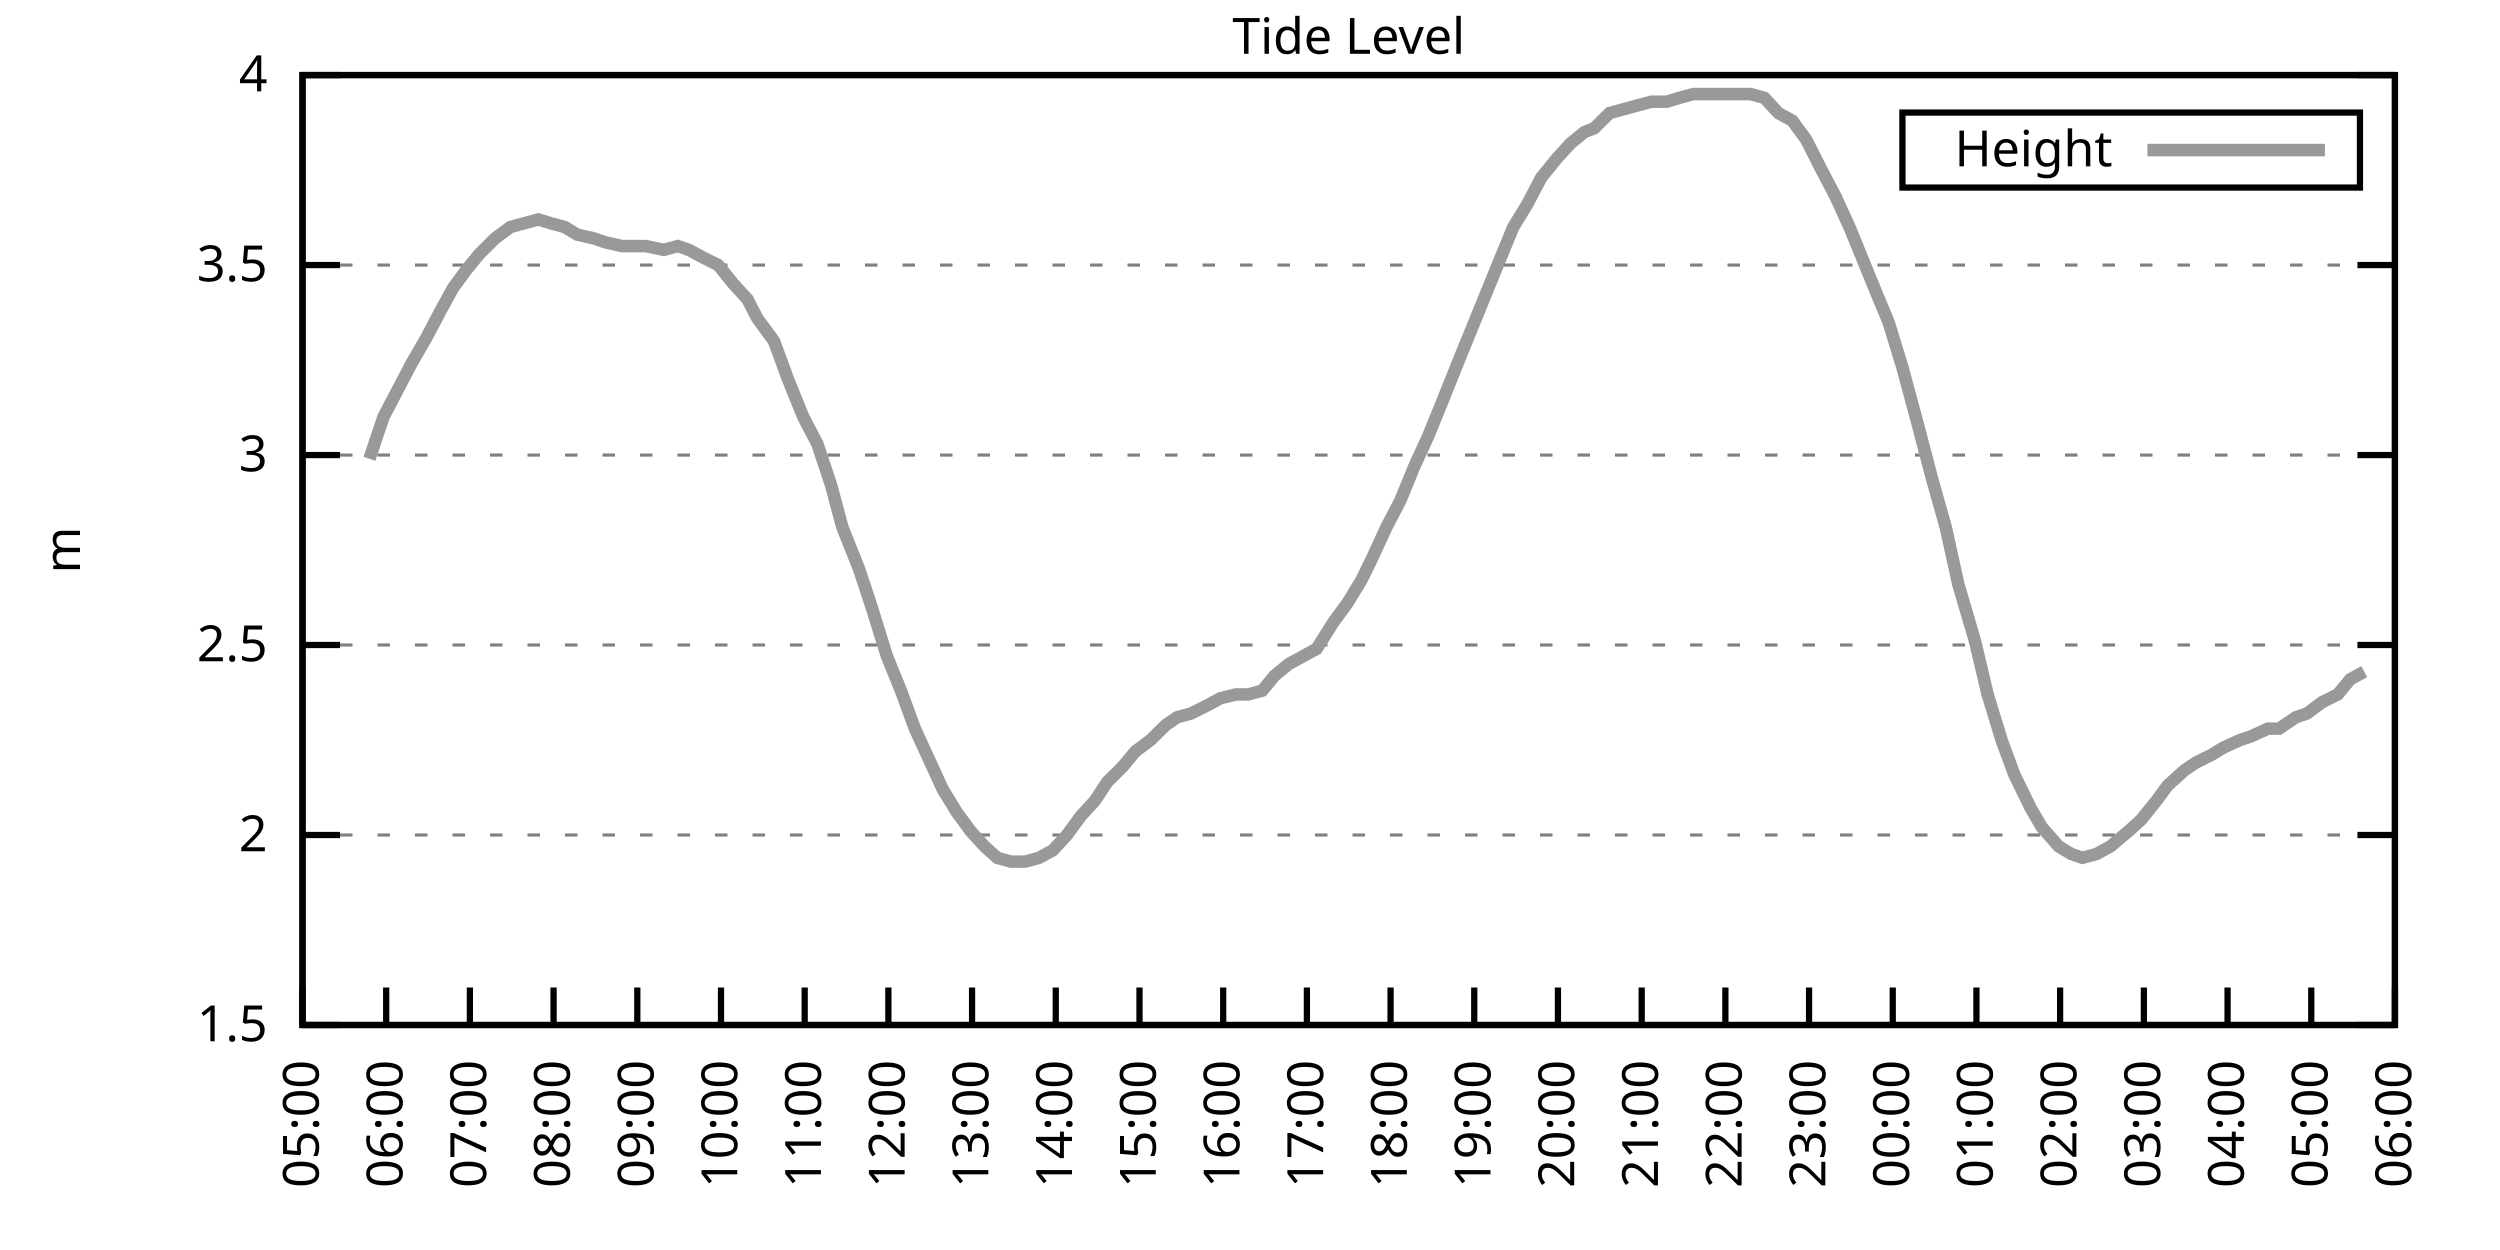
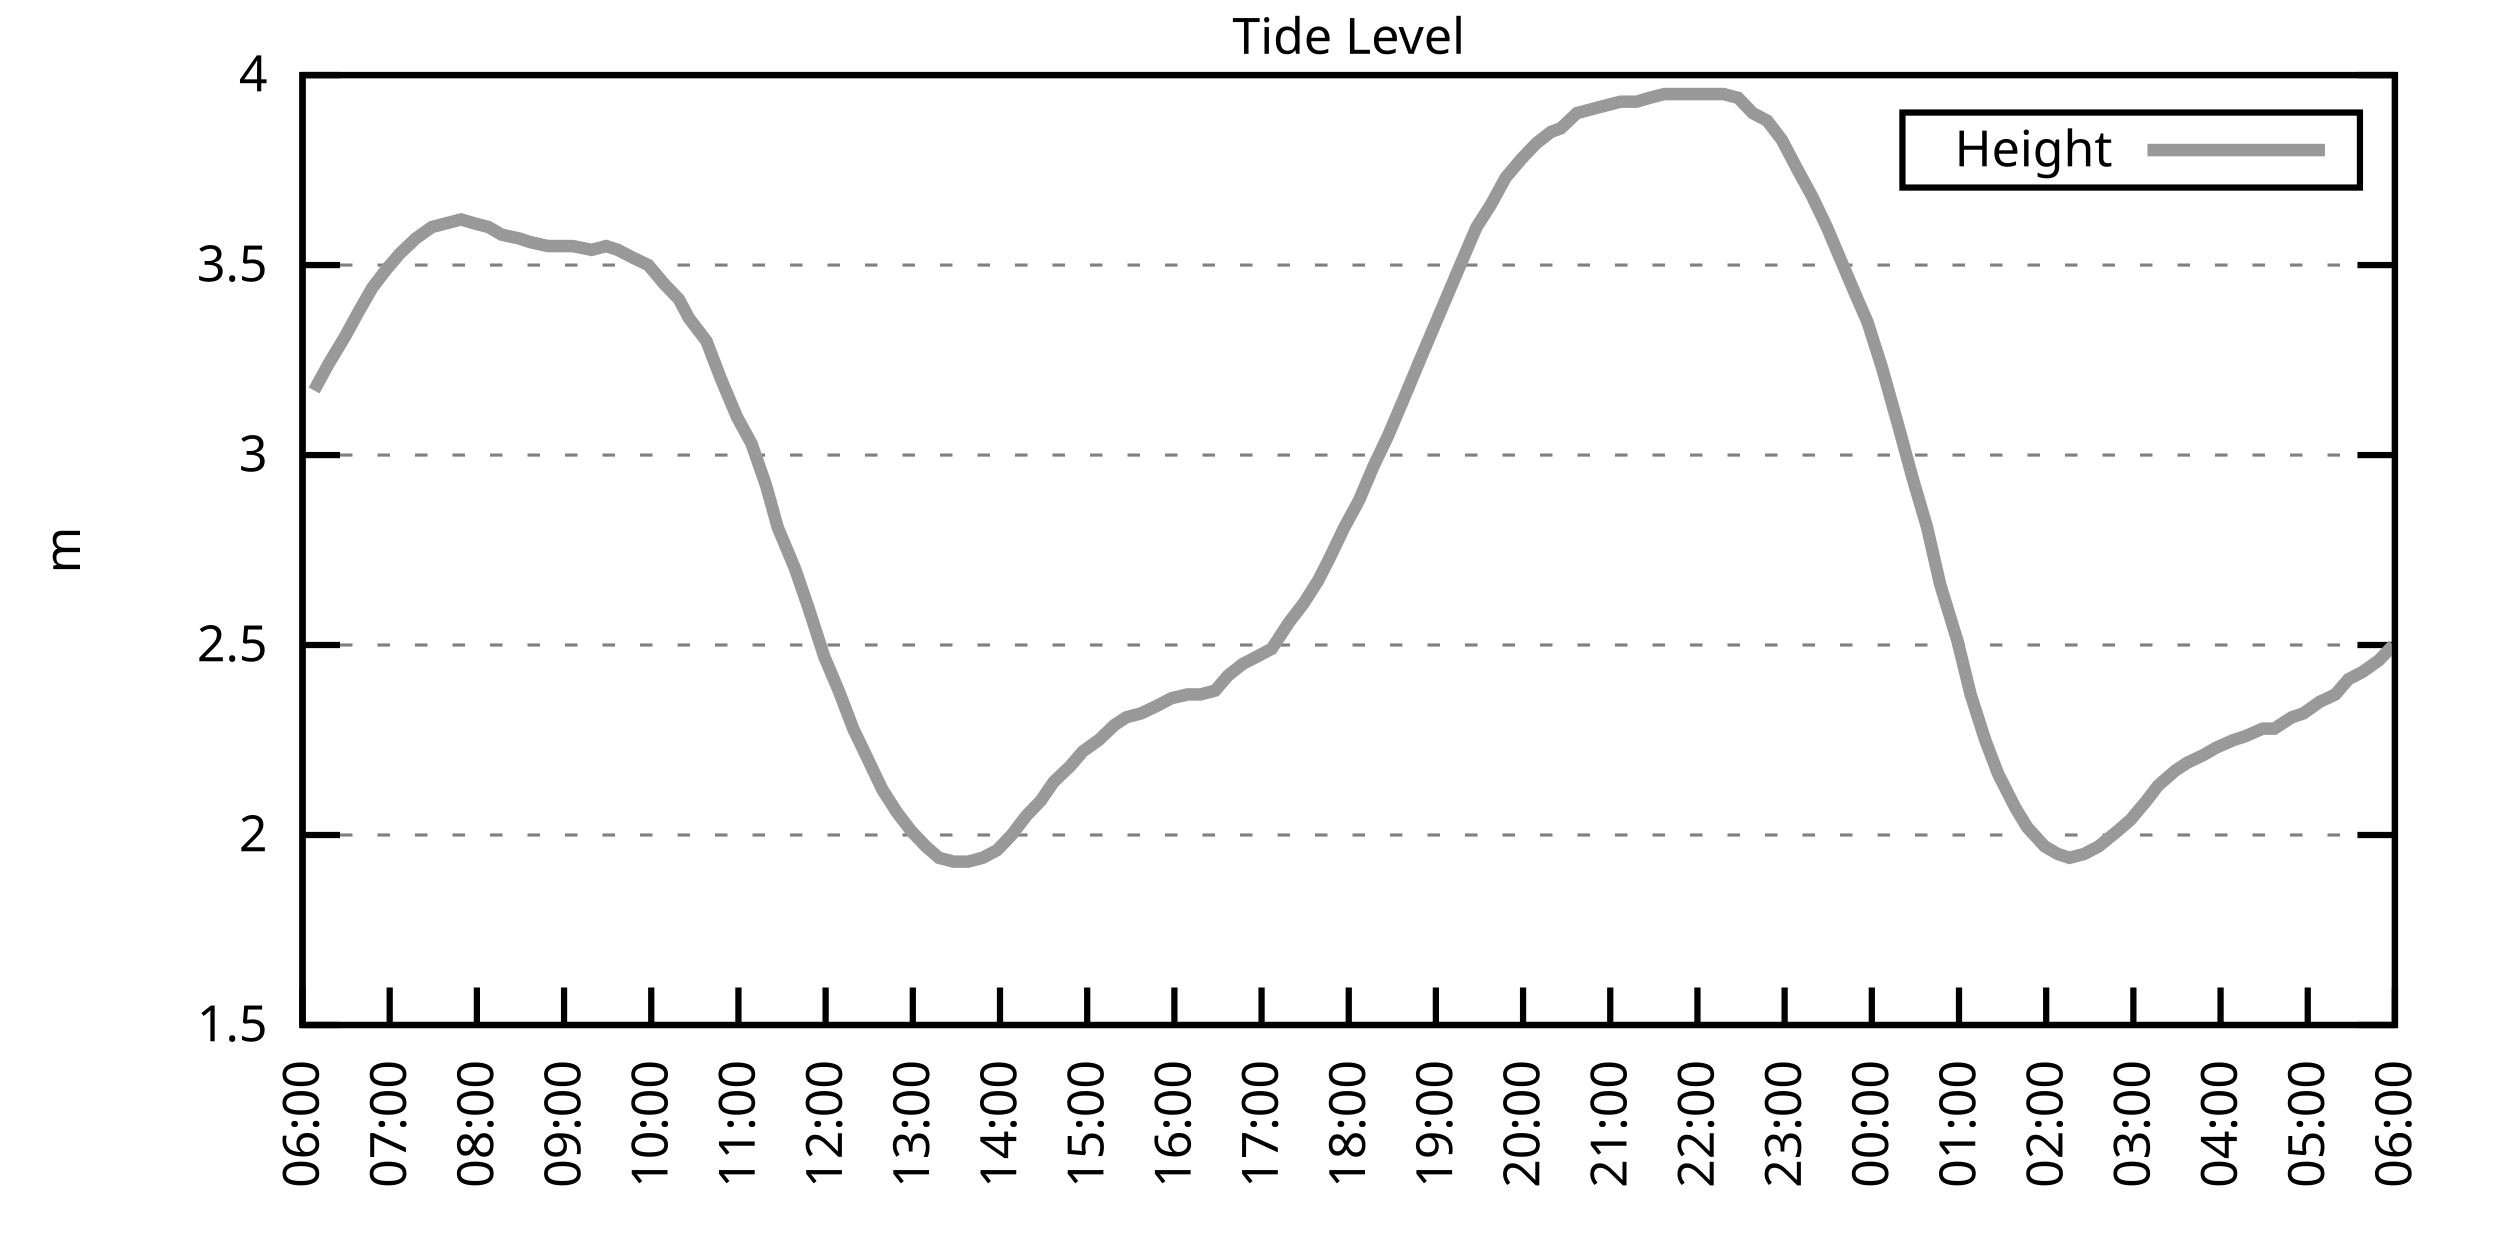
<svg xmlns="http://www.w3.org/2000/svg" xmlns:xlink="http://www.w3.org/1999/xlink" width="400" height="200" viewBox="0 0 400 200">
  <g id="gnuplot_canvas">
    <rect x="0" y="0" width="400" height="200" fill="none" />
    <defs>
      <circle id="gpDot" r="0.5" stroke-width="0.5" stroke="currentColor" />
      <path id="gpPt0" stroke-width="0.333" stroke="currentColor" d="M-1,0 h2 M0,-1 v2" />
      <path id="gpPt1" stroke-width="0.333" stroke="currentColor" d="M-1,-1 L1,1 M1,-1 L-1,1" />
      <path id="gpPt2" stroke-width="0.333" stroke="currentColor" d="M-1,0 L1,0 M0,-1 L0,1 M-1,-1 L1,1 M-1,1 L1,-1" />
      <rect id="gpPt3" stroke-width="0.333" stroke="currentColor" x="-1" y="-1" width="2" height="2" />
      <rect id="gpPt4" stroke-width="0.333" stroke="currentColor" fill="currentColor" x="-1" y="-1" width="2" height="2" />
      <circle id="gpPt5" stroke-width="0.333" stroke="currentColor" cx="0" cy="0" r="1" />
      <use xlink:href="#gpPt5" id="gpPt6" fill="currentColor" stroke="none" />
      <path id="gpPt7" stroke-width="0.333" stroke="currentColor" d="M0,-1.33 L-1.33,0.67 L1.33,0.67 z" />
      <use xlink:href="#gpPt7" id="gpPt8" fill="currentColor" stroke="none" />
      <use xlink:href="#gpPt7" id="gpPt9" stroke="currentColor" transform="rotate(180)" />
      <use xlink:href="#gpPt9" id="gpPt10" fill="currentColor" stroke="none" />
      <use xlink:href="#gpPt3" id="gpPt11" stroke="currentColor" transform="rotate(45)" />
      <use xlink:href="#gpPt11" id="gpPt12" fill="currentColor" stroke="none" />
      <path id="gpPt13" stroke-width="0.333" stroke="currentColor" d="M0,1.330 L1.265,0.411 L0.782,-1.067 L-0.782,-1.076 L-1.265,0.411 z" />
      <use xlink:href="#gpPt13" id="gpPt14" fill="currentColor" stroke="none" />
      <filter id="textbox" filterUnits="objectBoundingBox" x="0" y="0" height="1" width="1">
        <feFlood flood-color="white" flood-opacity="1" result="bgnd" />
        <feComposite in="SourceGraphic" in2="bgnd" operator="atop" />
      </filter>
      <filter id="greybox" filterUnits="objectBoundingBox" x="0" y="0" height="1" width="1">
        <feFlood flood-color="lightgrey" flood-opacity="1" result="grey" />
        <feComposite in="SourceGraphic" in2="grey" operator="atop" />
      </filter>
    </defs>
    <g fill="none" color="white" stroke="currentColor" stroke-width="1.00" stroke-linecap="butt" stroke-linejoin="miter">
</g>
    <g fill="none" color="black" stroke="currentColor" stroke-width="1.00" stroke-linecap="butt" stroke-linejoin="miter">
      <g stroke="none" shape-rendering="crispEdges">
        <polygon fill="rgb(255, 255, 255)" points="48.40,164.00 383.18,164.00 383.18,12.02 48.40,12.02 " />
      </g>
    </g>
    <g fill="none" color="black" stroke="currentColor" stroke-width="1.00" stroke-linecap="butt" stroke-linejoin="miter">
</g>
    <g fill="none" color="black" stroke="black" stroke-width="0.50" stroke-linecap="butt" stroke-linejoin="miter">
</g>
    <g fill="none" color="gray" stroke="currentColor" stroke-width="0.50" stroke-linecap="butt" stroke-linejoin="miter">
      <path stroke="gray" stroke-dasharray="2,4" class="gridline" d="M48.40,164.00 L383.19,164.00  " />
    </g>
    <g fill="none" color="gray" stroke="gray" stroke-width="1.00" stroke-linecap="butt" stroke-linejoin="miter">
</g>
    <g fill="none" color="black" stroke="currentColor" stroke-width="1.00" stroke-linecap="butt" stroke-linejoin="miter">
      <path stroke="black" d="M48.40,164.00 L54.40,164.00 M383.19,164.00 L377.19,164.00  " />
      <g transform="translate(42.80,166.60)" stroke="none" fill="black" font-family="Sans" font-size="8.00" text-anchor="end">
        <text>
          <tspan font-family="Sans"> 1.5</tspan>
        </text>
      </g>
    </g>
    <g fill="none" color="black" stroke="currentColor" stroke-width="1.00" stroke-linecap="butt" stroke-linejoin="miter">
</g>
    <g fill="none" color="black" stroke="black" stroke-width="0.50" stroke-linecap="butt" stroke-linejoin="miter">
</g>
    <g fill="none" color="gray" stroke="currentColor" stroke-width="0.50" stroke-linecap="butt" stroke-linejoin="miter">
      <path stroke="gray" stroke-dasharray="2,4" class="gridline" d="M48.40,133.60 L383.19,133.60  " />
    </g>
    <g fill="none" color="gray" stroke="gray" stroke-width="1.00" stroke-linecap="butt" stroke-linejoin="miter">
</g>
    <g fill="none" color="black" stroke="currentColor" stroke-width="1.00" stroke-linecap="butt" stroke-linejoin="miter">
      <path stroke="black" d="M48.40,133.60 L54.40,133.60 M383.19,133.60 L377.19,133.60  " />
      <g transform="translate(42.80,136.20)" stroke="none" fill="black" font-family="Sans" font-size="8.00" text-anchor="end">
        <text>
          <tspan font-family="Sans"> 2</tspan>
        </text>
      </g>
    </g>
    <g fill="none" color="black" stroke="currentColor" stroke-width="1.00" stroke-linecap="butt" stroke-linejoin="miter">
</g>
    <g fill="none" color="black" stroke="black" stroke-width="0.50" stroke-linecap="butt" stroke-linejoin="miter">
</g>
    <g fill="none" color="gray" stroke="currentColor" stroke-width="0.50" stroke-linecap="butt" stroke-linejoin="miter">
      <path stroke="gray" stroke-dasharray="2,4" class="gridline" d="M48.40,103.20 L383.19,103.20  " />
    </g>
    <g fill="none" color="gray" stroke="gray" stroke-width="1.00" stroke-linecap="butt" stroke-linejoin="miter">
</g>
    <g fill="none" color="black" stroke="currentColor" stroke-width="1.00" stroke-linecap="butt" stroke-linejoin="miter">
      <path stroke="black" d="M48.40,103.20 L54.40,103.20 M383.19,103.20 L377.19,103.20  " />
      <g transform="translate(42.80,105.80)" stroke="none" fill="black" font-family="Sans" font-size="8.00" text-anchor="end">
        <text>
          <tspan font-family="Sans"> 2.5</tspan>
        </text>
      </g>
    </g>
    <g fill="none" color="black" stroke="currentColor" stroke-width="1.00" stroke-linecap="butt" stroke-linejoin="miter">
</g>
    <g fill="none" color="black" stroke="black" stroke-width="0.50" stroke-linecap="butt" stroke-linejoin="miter">
</g>
    <g fill="none" color="gray" stroke="currentColor" stroke-width="0.50" stroke-linecap="butt" stroke-linejoin="miter">
      <path stroke="gray" stroke-dasharray="2,4" class="gridline" d="M48.40,72.81 L383.19,72.81  " />
    </g>
    <g fill="none" color="gray" stroke="gray" stroke-width="1.00" stroke-linecap="butt" stroke-linejoin="miter">
</g>
    <g fill="none" color="black" stroke="currentColor" stroke-width="1.00" stroke-linecap="butt" stroke-linejoin="miter">
      <path stroke="black" d="M48.40,72.81 L54.40,72.81 M383.19,72.81 L377.19,72.81  " />
      <g transform="translate(42.80,75.41)" stroke="none" fill="black" font-family="Sans" font-size="8.00" text-anchor="end">
        <text>
          <tspan font-family="Sans"> 3</tspan>
        </text>
      </g>
    </g>
    <g fill="none" color="black" stroke="currentColor" stroke-width="1.00" stroke-linecap="butt" stroke-linejoin="miter">
</g>
    <g fill="none" color="black" stroke="black" stroke-width="0.50" stroke-linecap="butt" stroke-linejoin="miter">
</g>
    <g fill="none" color="gray" stroke="currentColor" stroke-width="0.50" stroke-linecap="butt" stroke-linejoin="miter">
      <path stroke="gray" stroke-dasharray="2,4" class="gridline" d="M48.40,42.41 L383.19,42.41  " />
    </g>
    <g fill="none" color="gray" stroke="gray" stroke-width="1.00" stroke-linecap="butt" stroke-linejoin="miter">
</g>
    <g fill="none" color="black" stroke="currentColor" stroke-width="1.00" stroke-linecap="butt" stroke-linejoin="miter">
      <path stroke="black" d="M48.40,42.41 L54.40,42.41 M383.19,42.41 L377.19,42.41  " />
      <g transform="translate(42.80,45.01)" stroke="none" fill="black" font-family="Sans" font-size="8.00" text-anchor="end">
        <text>
          <tspan font-family="Sans"> 3.5</tspan>
        </text>
      </g>
    </g>
    <g fill="none" color="black" stroke="currentColor" stroke-width="1.00" stroke-linecap="butt" stroke-linejoin="miter">
</g>
    <g fill="none" color="black" stroke="black" stroke-width="0.50" stroke-linecap="butt" stroke-linejoin="miter">
</g>
    <g fill="none" color="gray" stroke="currentColor" stroke-width="0.50" stroke-linecap="butt" stroke-linejoin="miter">
      <path stroke="gray" stroke-dasharray="2,4" class="gridline" d="M48.40,12.01 L383.19,12.01  " />
    </g>
    <g fill="none" color="gray" stroke="gray" stroke-width="1.00" stroke-linecap="butt" stroke-linejoin="miter">
</g>
    <g fill="none" color="black" stroke="currentColor" stroke-width="1.00" stroke-linecap="butt" stroke-linejoin="miter">
      <path stroke="black" d="M48.40,12.01 L54.40,12.01 M383.19,12.01 L377.19,12.01  " />
      <g transform="translate(42.80,14.61)" stroke="none" fill="black" font-family="Sans" font-size="8.00" text-anchor="end">
        <text>
          <tspan font-family="Sans"> 4</tspan>
        </text>
      </g>
    </g>
    <g fill="none" color="black" stroke="currentColor" stroke-width="1.00" stroke-linecap="butt" stroke-linejoin="miter">
      <path stroke="black" d="M48.40,164.00 L48.40,158.00  " />
      <g transform="translate(51.00,169.60) rotate(270.00)" stroke="none" fill="black" font-family="Sans" font-size="8.00" text-anchor="end">
        <text>
-           <tspan font-family="Sans">05:00</tspan>
-         </text>
-       </g>
-     </g>
-     <g fill="none" color="black" stroke="currentColor" stroke-width="1.00" stroke-linecap="butt" stroke-linejoin="miter">
-       <path stroke="black" d="M61.79,164.00 L61.79,158.00  " />
-       <g transform="translate(64.39,169.60) rotate(270.00)" stroke="none" fill="black" font-family="Sans" font-size="8.00" text-anchor="end">
-         <text>
          <tspan font-family="Sans">06:00</tspan>
        </text>
      </g>
    </g>
    <g fill="none" color="black" stroke="currentColor" stroke-width="1.00" stroke-linecap="butt" stroke-linejoin="miter">
-       <path stroke="black" d="M75.18,164.00 L75.18,158.00  " />
-       <g transform="translate(77.78,169.60) rotate(270.00)" stroke="none" fill="black" font-family="Sans" font-size="8.00" text-anchor="end">
+       <path stroke="black" d="M62.35,164.00 L62.35,158.00  " />
+       <g transform="translate(64.95,169.60) rotate(270.00)" stroke="none" fill="black" font-family="Sans" font-size="8.00" text-anchor="end">
        <text>
          <tspan font-family="Sans">07:00</tspan>
        </text>
      </g>
    </g>
    <g fill="none" color="black" stroke="currentColor" stroke-width="1.00" stroke-linecap="butt" stroke-linejoin="miter">
-       <path stroke="black" d="M88.57,164.00 L88.57,158.00  " />
-       <g transform="translate(91.17,169.60) rotate(270.00)" stroke="none" fill="black" font-family="Sans" font-size="8.00" text-anchor="end">
+       <path stroke="black" d="M76.30,164.00 L76.30,158.00  " />
+       <g transform="translate(78.90,169.60) rotate(270.00)" stroke="none" fill="black" font-family="Sans" font-size="8.00" text-anchor="end">
        <text>
          <tspan font-family="Sans">08:00</tspan>
        </text>
      </g>
    </g>
    <g fill="none" color="black" stroke="currentColor" stroke-width="1.00" stroke-linecap="butt" stroke-linejoin="miter">
-       <path stroke="black" d="M101.97,164.00 L101.97,158.00  " />
-       <g transform="translate(104.57,169.60) rotate(270.00)" stroke="none" fill="black" font-family="Sans" font-size="8.00" text-anchor="end">
+       <path stroke="black" d="M90.25,164.00 L90.25,158.00  " />
+       <g transform="translate(92.85,169.60) rotate(270.00)" stroke="none" fill="black" font-family="Sans" font-size="8.00" text-anchor="end">
        <text>
          <tspan font-family="Sans">09:00</tspan>
        </text>
      </g>
    </g>
    <g fill="none" color="black" stroke="currentColor" stroke-width="1.00" stroke-linecap="butt" stroke-linejoin="miter">
-       <path stroke="black" d="M115.36,164.00 L115.36,158.00  " />
-       <g transform="translate(117.96,169.60) rotate(270.00)" stroke="none" fill="black" font-family="Sans" font-size="8.00" text-anchor="end">
+       <path stroke="black" d="M104.20,164.00 L104.20,158.00  " />
+       <g transform="translate(106.80,169.60) rotate(270.00)" stroke="none" fill="black" font-family="Sans" font-size="8.00" text-anchor="end">
        <text>
          <tspan font-family="Sans">10:00</tspan>
        </text>
      </g>
    </g>
    <g fill="none" color="black" stroke="currentColor" stroke-width="1.00" stroke-linecap="butt" stroke-linejoin="miter">
-       <path stroke="black" d="M128.75,164.00 L128.75,158.00  " />
-       <g transform="translate(131.35,169.60) rotate(270.00)" stroke="none" fill="black" font-family="Sans" font-size="8.00" text-anchor="end">
+       <path stroke="black" d="M118.15,164.00 L118.15,158.00  " />
+       <g transform="translate(120.75,169.60) rotate(270.00)" stroke="none" fill="black" font-family="Sans" font-size="8.00" text-anchor="end">
        <text>
          <tspan font-family="Sans">11:00</tspan>
        </text>
      </g>
    </g>
    <g fill="none" color="black" stroke="currentColor" stroke-width="1.00" stroke-linecap="butt" stroke-linejoin="miter">
-       <path stroke="black" d="M142.14,164.00 L142.14,158.00  " />
-       <g transform="translate(144.74,169.60) rotate(270.00)" stroke="none" fill="black" font-family="Sans" font-size="8.00" text-anchor="end">
+       <path stroke="black" d="M132.10,164.00 L132.10,158.00  " />
+       <g transform="translate(134.70,169.60) rotate(270.00)" stroke="none" fill="black" font-family="Sans" font-size="8.00" text-anchor="end">
        <text>
          <tspan font-family="Sans">12:00</tspan>
        </text>
      </g>
    </g>
    <g fill="none" color="black" stroke="currentColor" stroke-width="1.00" stroke-linecap="butt" stroke-linejoin="miter">
-       <path stroke="black" d="M155.53,164.00 L155.53,158.00  " />
-       <g transform="translate(158.13,169.60) rotate(270.00)" stroke="none" fill="black" font-family="Sans" font-size="8.00" text-anchor="end">
+       <path stroke="black" d="M146.05,164.00 L146.05,158.00  " />
+       <g transform="translate(148.65,169.60) rotate(270.00)" stroke="none" fill="black" font-family="Sans" font-size="8.00" text-anchor="end">
        <text>
          <tspan font-family="Sans">13:00</tspan>
        </text>
      </g>
    </g>
    <g fill="none" color="black" stroke="currentColor" stroke-width="1.00" stroke-linecap="butt" stroke-linejoin="miter">
-       <path stroke="black" d="M168.92,164.00 L168.92,158.00  " />
-       <g transform="translate(171.52,169.60) rotate(270.00)" stroke="none" fill="black" font-family="Sans" font-size="8.00" text-anchor="end">
+       <path stroke="black" d="M160.00,164.00 L160.00,158.00  " />
+       <g transform="translate(162.60,169.60) rotate(270.00)" stroke="none" fill="black" font-family="Sans" font-size="8.00" text-anchor="end">
        <text>
          <tspan font-family="Sans">14:00</tspan>
        </text>
      </g>
    </g>
    <g fill="none" color="black" stroke="currentColor" stroke-width="1.00" stroke-linecap="butt" stroke-linejoin="miter">
-       <path stroke="black" d="M182.32,164.00 L182.32,158.00  " />
-       <g transform="translate(184.92,169.60) rotate(270.00)" stroke="none" fill="black" font-family="Sans" font-size="8.00" text-anchor="end">
+       <path stroke="black" d="M173.95,164.00 L173.95,158.00  " />
+       <g transform="translate(176.55,169.60) rotate(270.00)" stroke="none" fill="black" font-family="Sans" font-size="8.00" text-anchor="end">
        <text>
          <tspan font-family="Sans">15:00</tspan>
        </text>
      </g>
    </g>
    <g fill="none" color="black" stroke="currentColor" stroke-width="1.00" stroke-linecap="butt" stroke-linejoin="miter">
-       <path stroke="black" d="M195.71,164.00 L195.71,158.00  " />
-       <g transform="translate(198.31,169.60) rotate(270.00)" stroke="none" fill="black" font-family="Sans" font-size="8.00" text-anchor="end">
+       <path stroke="black" d="M187.90,164.00 L187.90,158.00  " />
+       <g transform="translate(190.50,169.60) rotate(270.00)" stroke="none" fill="black" font-family="Sans" font-size="8.00" text-anchor="end">
        <text>
          <tspan font-family="Sans">16:00</tspan>
        </text>
      </g>
    </g>
    <g fill="none" color="black" stroke="currentColor" stroke-width="1.00" stroke-linecap="butt" stroke-linejoin="miter">
-       <path stroke="black" d="M209.10,164.00 L209.10,158.00  " />
-       <g transform="translate(211.70,169.60) rotate(270.00)" stroke="none" fill="black" font-family="Sans" font-size="8.00" text-anchor="end">
+       <path stroke="black" d="M201.85,164.00 L201.85,158.00  " />
+       <g transform="translate(204.45,169.60) rotate(270.00)" stroke="none" fill="black" font-family="Sans" font-size="8.00" text-anchor="end">
        <text>
          <tspan font-family="Sans">17:00</tspan>
        </text>
      </g>
    </g>
    <g fill="none" color="black" stroke="currentColor" stroke-width="1.00" stroke-linecap="butt" stroke-linejoin="miter">
-       <path stroke="black" d="M222.49,164.00 L222.49,158.00  " />
-       <g transform="translate(225.09,169.60) rotate(270.00)" stroke="none" fill="black" font-family="Sans" font-size="8.00" text-anchor="end">
+       <path stroke="black" d="M215.80,164.00 L215.80,158.00  " />
+       <g transform="translate(218.40,169.60) rotate(270.00)" stroke="none" fill="black" font-family="Sans" font-size="8.00" text-anchor="end">
        <text>
          <tspan font-family="Sans">18:00</tspan>
        </text>
      </g>
    </g>
    <g fill="none" color="black" stroke="currentColor" stroke-width="1.00" stroke-linecap="butt" stroke-linejoin="miter">
-       <path stroke="black" d="M235.88,164.00 L235.88,158.00  " />
-       <g transform="translate(238.48,169.60) rotate(270.00)" stroke="none" fill="black" font-family="Sans" font-size="8.00" text-anchor="end">
+       <path stroke="black" d="M229.74,164.00 L229.74,158.00  " />
+       <g transform="translate(232.34,169.60) rotate(270.00)" stroke="none" fill="black" font-family="Sans" font-size="8.00" text-anchor="end">
        <text>
          <tspan font-family="Sans">19:00</tspan>
        </text>
      </g>
    </g>
    <g fill="none" color="black" stroke="currentColor" stroke-width="1.00" stroke-linecap="butt" stroke-linejoin="miter">
-       <path stroke="black" d="M249.27,164.00 L249.27,158.00  " />
-       <g transform="translate(251.87,169.60) rotate(270.00)" stroke="none" fill="black" font-family="Sans" font-size="8.00" text-anchor="end">
+       <path stroke="black" d="M243.69,164.00 L243.69,158.00  " />
+       <g transform="translate(246.29,169.60) rotate(270.00)" stroke="none" fill="black" font-family="Sans" font-size="8.00" text-anchor="end">
        <text>
          <tspan font-family="Sans">20:00</tspan>
        </text>
      </g>
    </g>
    <g fill="none" color="black" stroke="currentColor" stroke-width="1.00" stroke-linecap="butt" stroke-linejoin="miter">
-       <path stroke="black" d="M262.67,164.00 L262.67,158.00  " />
-       <g transform="translate(265.27,169.60) rotate(270.00)" stroke="none" fill="black" font-family="Sans" font-size="8.00" text-anchor="end">
+       <path stroke="black" d="M257.64,164.00 L257.64,158.00  " />
+       <g transform="translate(260.24,169.60) rotate(270.00)" stroke="none" fill="black" font-family="Sans" font-size="8.00" text-anchor="end">
        <text>
          <tspan font-family="Sans">21:00</tspan>
        </text>
      </g>
    </g>
    <g fill="none" color="black" stroke="currentColor" stroke-width="1.00" stroke-linecap="butt" stroke-linejoin="miter">
-       <path stroke="black" d="M276.06,164.00 L276.06,158.00  " />
-       <g transform="translate(278.66,169.60) rotate(270.00)" stroke="none" fill="black" font-family="Sans" font-size="8.00" text-anchor="end">
+       <path stroke="black" d="M271.59,164.00 L271.59,158.00  " />
+       <g transform="translate(274.19,169.60) rotate(270.00)" stroke="none" fill="black" font-family="Sans" font-size="8.00" text-anchor="end">
        <text>
          <tspan font-family="Sans">22:00</tspan>
        </text>
      </g>
    </g>
    <g fill="none" color="black" stroke="currentColor" stroke-width="1.00" stroke-linecap="butt" stroke-linejoin="miter">
-       <path stroke="black" d="M289.45,164.00 L289.45,158.00  " />
-       <g transform="translate(292.05,169.60) rotate(270.00)" stroke="none" fill="black" font-family="Sans" font-size="8.00" text-anchor="end">
+       <path stroke="black" d="M285.54,164.00 L285.54,158.00  " />
+       <g transform="translate(288.14,169.60) rotate(270.00)" stroke="none" fill="black" font-family="Sans" font-size="8.00" text-anchor="end">
        <text>
          <tspan font-family="Sans">23:00</tspan>
        </text>
      </g>
    </g>
    <g fill="none" color="black" stroke="currentColor" stroke-width="1.00" stroke-linecap="butt" stroke-linejoin="miter">
-       <path stroke="black" d="M302.84,164.00 L302.84,158.00  " />
-       <g transform="translate(305.44,169.60) rotate(270.00)" stroke="none" fill="black" font-family="Sans" font-size="8.00" text-anchor="end">
+       <path stroke="black" d="M299.49,164.00 L299.49,158.00  " />
+       <g transform="translate(302.09,169.60) rotate(270.00)" stroke="none" fill="black" font-family="Sans" font-size="8.00" text-anchor="end">
        <text>
          <tspan font-family="Sans">00:00</tspan>
        </text>
      </g>
    </g>
    <g fill="none" color="black" stroke="currentColor" stroke-width="1.00" stroke-linecap="butt" stroke-linejoin="miter">
-       <path stroke="black" d="M316.23,164.00 L316.23,158.00  " />
-       <g transform="translate(318.83,169.60) rotate(270.00)" stroke="none" fill="black" font-family="Sans" font-size="8.00" text-anchor="end">
+       <path stroke="black" d="M313.44,164.00 L313.44,158.00  " />
+       <g transform="translate(316.04,169.60) rotate(270.00)" stroke="none" fill="black" font-family="Sans" font-size="8.00" text-anchor="end">
        <text>
          <tspan font-family="Sans">01:00</tspan>
        </text>
      </g>
    </g>
    <g fill="none" color="black" stroke="currentColor" stroke-width="1.00" stroke-linecap="butt" stroke-linejoin="miter">
-       <path stroke="black" d="M329.62,164.00 L329.62,158.00  " />
-       <g transform="translate(332.22,169.60) rotate(270.00)" stroke="none" fill="black" font-family="Sans" font-size="8.00" text-anchor="end">
+       <path stroke="black" d="M327.39,164.00 L327.39,158.00  " />
+       <g transform="translate(329.99,169.60) rotate(270.00)" stroke="none" fill="black" font-family="Sans" font-size="8.00" text-anchor="end">
        <text>
          <tspan font-family="Sans">02:00</tspan>
        </text>
      </g>
    </g>
    <g fill="none" color="black" stroke="currentColor" stroke-width="1.00" stroke-linecap="butt" stroke-linejoin="miter">
-       <path stroke="black" d="M343.02,164.00 L343.02,158.00  " />
-       <g transform="translate(345.62,169.60) rotate(270.00)" stroke="none" fill="black" font-family="Sans" font-size="8.00" text-anchor="end">
+       <path stroke="black" d="M341.34,164.00 L341.34,158.00  " />
+       <g transform="translate(343.94,169.60) rotate(270.00)" stroke="none" fill="black" font-family="Sans" font-size="8.00" text-anchor="end">
        <text>
          <tspan font-family="Sans">03:00</tspan>
        </text>
      </g>
    </g>
    <g fill="none" color="black" stroke="currentColor" stroke-width="1.00" stroke-linecap="butt" stroke-linejoin="miter">
-       <path stroke="black" d="M356.41,164.00 L356.41,158.00  " />
-       <g transform="translate(359.01,169.60) rotate(270.00)" stroke="none" fill="black" font-family="Sans" font-size="8.00" text-anchor="end">
+       <path stroke="black" d="M355.29,164.00 L355.29,158.00  " />
+       <g transform="translate(357.89,169.60) rotate(270.00)" stroke="none" fill="black" font-family="Sans" font-size="8.00" text-anchor="end">
        <text>
          <tspan font-family="Sans">04:00</tspan>
        </text>
      </g>
    </g>
    <g fill="none" color="black" stroke="currentColor" stroke-width="1.00" stroke-linecap="butt" stroke-linejoin="miter">
-       <path stroke="black" d="M369.80,164.00 L369.80,158.00  " />
-       <g transform="translate(372.40,169.60) rotate(270.00)" stroke="none" fill="black" font-family="Sans" font-size="8.00" text-anchor="end">
+       <path stroke="black" d="M369.24,164.00 L369.24,158.00  " />
+       <g transform="translate(371.84,169.60) rotate(270.00)" stroke="none" fill="black" font-family="Sans" font-size="8.00" text-anchor="end">
        <text>
          <tspan font-family="Sans">05:00</tspan>
        </text>
      </g>
    </g>
    <g fill="none" color="black" stroke="currentColor" stroke-width="1.00" stroke-linecap="butt" stroke-linejoin="miter">
      <path stroke="black" d="M383.19,164.00 L383.19,158.00  " />
      <g transform="translate(385.79,169.60) rotate(270.00)" stroke="none" fill="black" font-family="Sans" font-size="8.00" text-anchor="end">
        <text>
          <tspan font-family="Sans">06:00</tspan>
        </text>
      </g>
    </g>
    <g fill="none" color="black" stroke="currentColor" stroke-width="1.00" stroke-linecap="butt" stroke-linejoin="miter">
</g>
    <g fill="none" color="black" stroke="currentColor" stroke-width="1.00" stroke-linecap="butt" stroke-linejoin="miter">
      <path stroke="black" d="M48.40,12.01 L48.40,164.00 L383.19,164.00 L383.19,12.01 L48.40,12.01 Z  " />
    </g>
    <g fill="none" color="black" stroke="currentColor" stroke-width="1.00" stroke-linecap="butt" stroke-linejoin="miter">
</g>
    <g fill="none" color="black" stroke="currentColor" stroke-width="1.00" stroke-linecap="butt" stroke-linejoin="miter">
      <path stroke="black" d="M304.39,30.01 L304.39,18.01 L377.59,18.01 L377.59,30.01 L304.39,30.01 Z  " />
    </g>
    <g id="Tide_level_plot_1">
      <g fill="none" color="white" stroke="black" stroke-width="2.00" stroke-linecap="butt" stroke-linejoin="miter">
</g>
      <g fill="none" color="black" stroke="currentColor" stroke-width="2.00" stroke-linecap="butt" stroke-linejoin="miter">
        <g transform="translate(337.99,26.61)" stroke="none" fill="black" font-family="Sans" font-size="8.00" text-anchor="end">
          <text>
            <tspan font-family="Sans">Height</tspan>
          </text>
        </g>
      </g>
      <g fill="none" color="black" stroke="currentColor" stroke-width="2.00" stroke-linecap="butt" stroke-linejoin="miter">
-         <path stroke="rgb(153, 153, 153)" d="M343.59,24.01 L371.99,24.01 M59.11,73.41 L61.35,66.73 L63.58,62.47 L65.81,58.21 L68.26,53.96 L70.50,49.70   L72.50,46.06 L74.74,43.02 L76.75,40.58 L79.20,38.15 L81.66,36.33 L83.89,35.72 L86.12,35.11 L88.13,35.72   L90.36,36.33 L92.37,37.54 L95.05,38.15 L96.83,38.76 L99.51,39.37 L101.74,39.37 L103.31,39.37 L106.21,39.98   L108.44,39.37 L110.22,39.98 L112.46,41.19 L114.91,42.41 L117.37,45.45 L119.60,47.88 L121.16,50.92 L123.84,54.57   L126.07,60.65 L128.53,66.73 L130.76,70.98 L132.99,77.67 L134.78,84.36 L137.45,91.04 L139.46,97.12 L141.92,105.03   L144.15,110.50 L146.38,116.58 L148.61,121.44 L150.85,126.31 L153.08,129.95 L155.31,132.99 L157.54,135.43 L159.55,137.25   L161.78,137.86 L164.01,137.86 L166.25,137.25 L168.48,136.03 L170.71,133.60 L172.94,130.56 L175.17,128.13 L177.18,125.09   L179.64,122.66 L181.65,120.23 L184.10,118.40 L186.56,115.97 L188.34,114.76 L190.57,114.15 L193.03,112.93 L195.26,111.72   L197.72,111.11 L199.73,111.11 L201.96,110.50 L203.97,108.07 L206.20,106.24 L208.43,105.03 L210.66,103.81 L213.34,99.56   L215.57,96.52 L217.80,92.87 L219.59,89.22 L221.82,84.36 L224.05,80.10 L226.29,74.63 L228.52,69.77 L230.75,64.29   L233.43,57.61 L235.66,52.14 L237.89,46.66 L240.12,41.19 L242.13,36.33 L244.36,32.68 L246.60,28.42 L249.05,25.39   L251.28,22.95 L253.51,21.13 L255.08,20.52 L257.53,18.09 L259.76,17.48 L262.00,16.87 L264.23,16.27 L266.68,16.27   L268.69,15.66 L270.92,15.05 L273.38,15.05 L275.61,15.05 L277.84,15.05 L280.07,15.05 L282.31,15.66 L284.54,18.09   L286.77,19.31 L289.00,22.35 L291.46,27.21 L293.69,31.46 L295.92,36.33 L298.15,41.80 L300.39,47.27 L302.17,51.53   L304.40,58.82 L306.86,67.94 L309.09,76.45 L311.32,84.36 L313.33,93.48 L316.01,102.60 L318.02,111.11 L320.25,118.40   L322.26,123.87 L324.94,129.35 L326.72,132.39 L329.40,135.43 L331.41,136.64 L333.19,137.25 L335.43,136.64 L337.66,135.43   L340.56,132.99 L342.57,131.17 L345.02,128.13 L346.81,125.70 L349.49,123.27 L351.27,122.05 L353.73,120.83 L355.74,119.62   L358.42,118.40 L360.20,117.80 L362.88,116.58 L364.66,116.58 L367.34,114.76 L369.13,114.15 L371.58,112.32 L374.04,111.11   L376.05,108.68 L378.28,107.46  " />
+         <path stroke="rgb(153, 153, 153)" d="M343.59,24.01 L371.99,24.01 M50.26,62.47 L52.58,58.21 L55.14,53.96 L57.47,49.70 L59.56,46.06 L61.88,43.02   L63.98,40.58 L66.53,38.15 L69.09,36.33 L71.42,35.72 L73.74,35.11 L75.83,35.72 L78.16,36.33 L80.25,37.54   L83.04,38.15 L84.90,38.76 L87.69,39.37 L90.02,39.37 L91.64,39.37 L94.67,39.98 L96.99,39.37 L98.85,39.98   L101.18,41.19 L103.73,42.41 L106.29,45.45 L108.62,47.88 L110.24,50.92 L113.03,54.57 L115.36,60.65 L117.92,66.73   L120.24,70.98 L122.57,77.67 L124.43,84.36 L127.22,91.04 L129.31,97.12 L131.87,105.03 L134.19,110.50 L136.51,116.58   L138.84,121.44 L141.16,126.31 L143.49,129.95 L145.81,132.99 L148.14,135.43 L150.23,137.25 L152.56,137.86 L154.88,137.86   L157.21,137.25 L159.53,136.03 L161.86,133.60 L164.18,130.56 L166.51,128.13 L168.60,125.09 L171.16,122.66 L173.25,120.23   L175.81,118.40 L178.36,115.97 L180.22,114.76 L182.55,114.15 L185.11,112.93 L187.43,111.72 L189.99,111.11 L192.08,111.11   L194.41,110.50 L196.50,108.07 L198.82,106.24 L201.15,105.03 L203.47,103.81 L206.26,99.56 L208.59,96.52 L210.91,92.87   L212.77,89.22 L215.10,84.36 L217.42,80.10 L219.75,74.63 L222.07,69.77 L224.40,64.29 L227.19,57.61 L229.51,52.14   L231.84,46.66 L234.16,41.19 L236.25,36.33 L238.58,32.68 L240.90,28.42 L243.46,25.39 L245.79,22.95 L248.11,21.13   L249.74,20.52 L252.30,18.09 L254.62,17.48 L256.95,16.87 L259.27,16.27 L261.83,16.27 L263.92,15.66 L266.25,15.05   L268.80,15.05 L271.13,15.05 L273.45,15.05 L275.78,15.05 L278.10,15.66 L280.43,18.09 L282.75,19.31 L285.08,22.35   L287.64,27.21 L289.96,31.46 L292.29,36.33 L294.61,41.80 L296.94,47.27 L298.80,51.53 L301.12,58.82 L303.68,67.94   L306.00,76.45 L308.33,84.36 L310.42,93.48 L313.21,102.60 L315.30,111.11 L317.63,118.40 L319.72,123.87 L322.51,129.35   L324.37,132.39 L327.16,135.43 L329.25,136.64 L331.11,137.25 L333.44,136.64 L335.76,135.43 L338.78,132.99 L340.88,131.17   L343.43,128.13 L345.29,125.70 L348.08,123.27 L349.94,122.05 L352.50,120.83 L354.59,119.62 L357.38,118.40 L359.24,117.80   L362.03,116.58 L363.89,116.58 L366.68,114.76 L368.54,114.15 L371.10,112.32 L373.66,111.11 L375.75,108.68 L378.08,107.46   L380.63,105.64 L382.96,103.20  " />
      </g>
    </g>
    <g fill="none" color="black" stroke="currentColor" stroke-width="2.00" stroke-linecap="butt" stroke-linejoin="miter">
</g>
    <g fill="none" color="black" stroke="black" stroke-width="1.00" stroke-linecap="butt" stroke-linejoin="miter">
</g>
    <g fill="none" color="black" stroke="currentColor" stroke-width="1.00" stroke-linecap="butt" stroke-linejoin="miter">
      <path stroke="black" d="M48.40,12.01 L48.40,164.00 L383.19,164.00 L383.19,12.01 L48.40,12.01 Z  " />
      <g transform="translate(12.80,88.01) rotate(270.00)" stroke="none" fill="black" font-family="Sans" font-size="8.00" text-anchor="middle">
        <text>
          <tspan font-family="Sans">m</tspan>
        </text>
      </g>
    </g>
    <g fill="none" color="black" stroke="currentColor" stroke-width="1.00" stroke-linecap="butt" stroke-linejoin="miter">
</g>
    <g fill="none" color="black" stroke="currentColor" stroke-width="1.00" stroke-linecap="butt" stroke-linejoin="miter">
      <g transform="translate(215.79,8.61)" stroke="none" fill="black" font-family="Sans" font-size="8.00" text-anchor="middle">
        <text>
          <tspan font-family="Sans">Tide Level</tspan>
        </text>
      </g>
    </g>
    <g fill="none" color="black" stroke="currentColor" stroke-width="1.00" stroke-linecap="butt" stroke-linejoin="miter">
</g>
  </g>
</svg>
